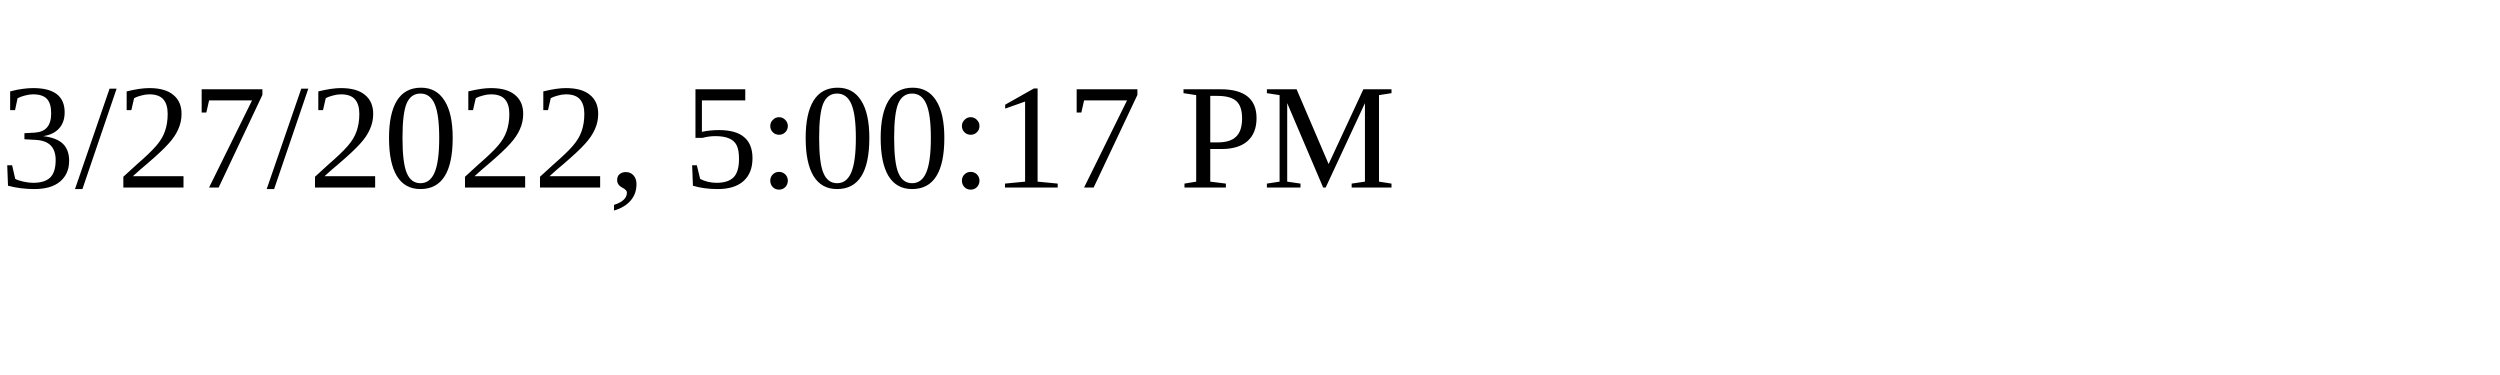
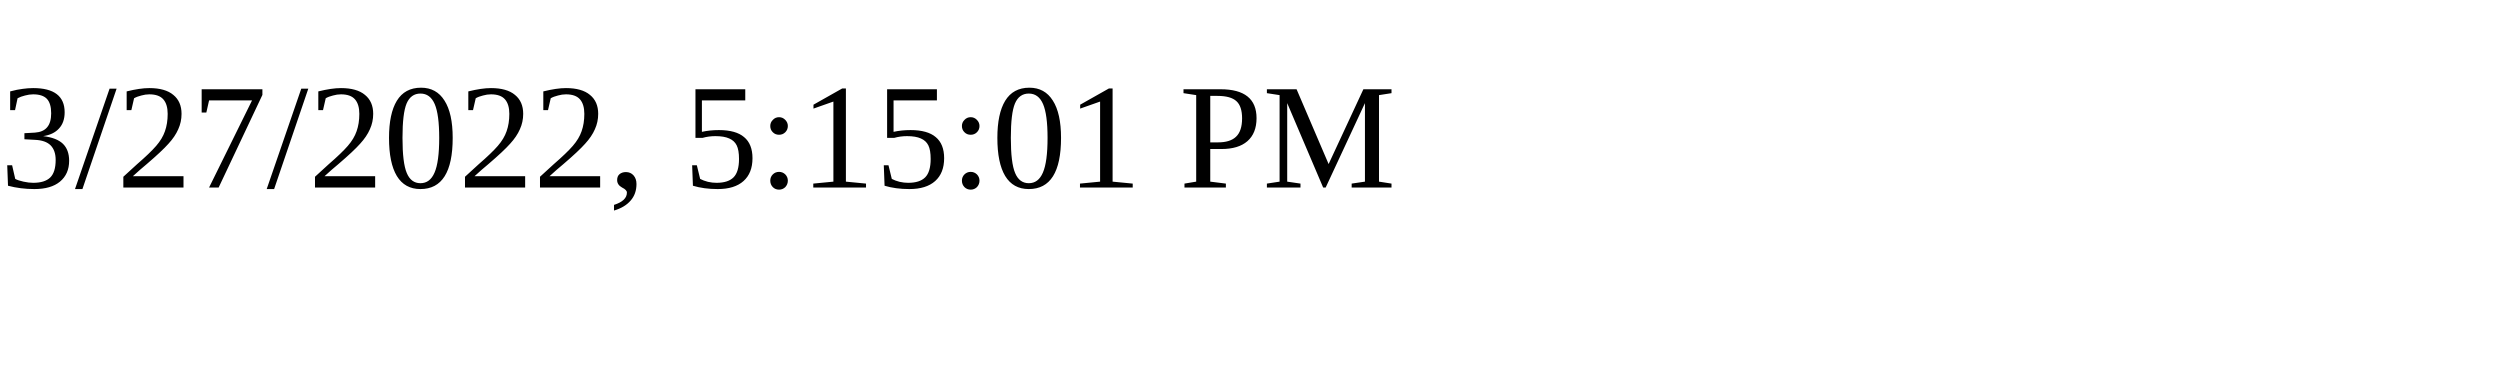
<svg xmlns="http://www.w3.org/2000/svg" height="30" width="200">
-   <text x="0" y="15">3/27/2022, 5:00:17 PM</text>
+   <text x="0" y="15">3/27/2022, 5:15:01 PM</text>
</svg>
